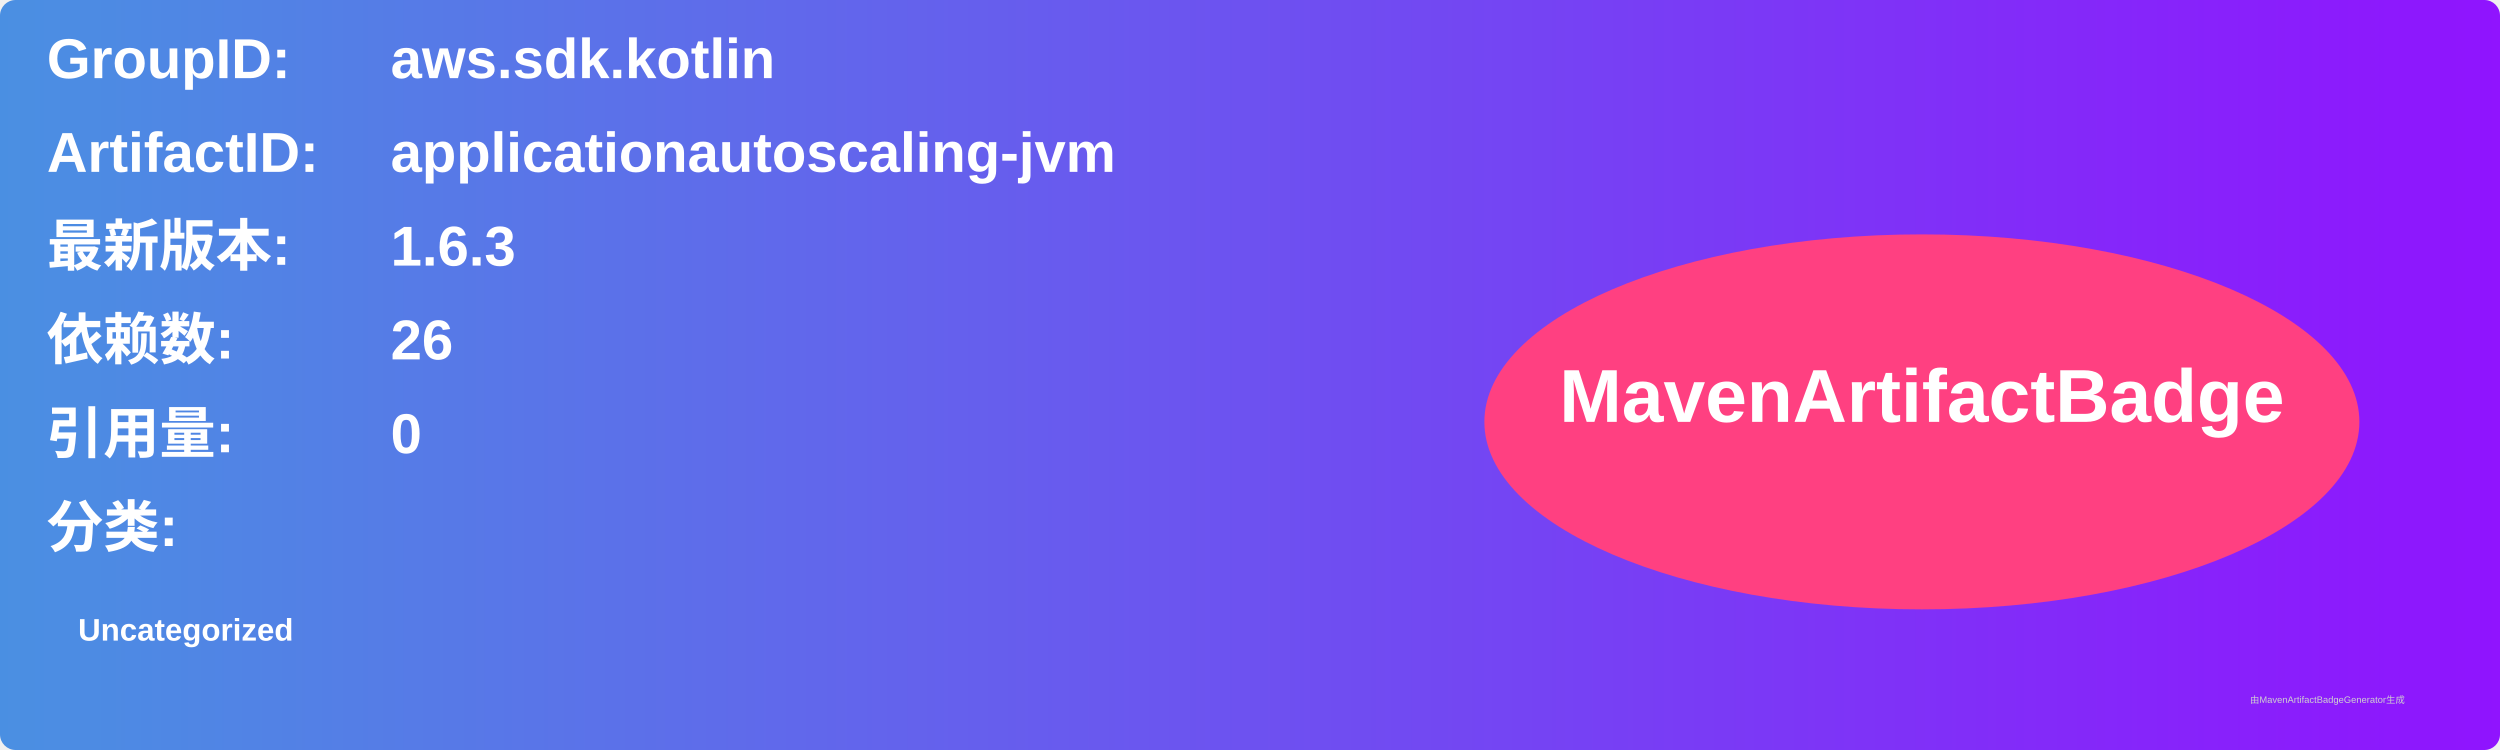
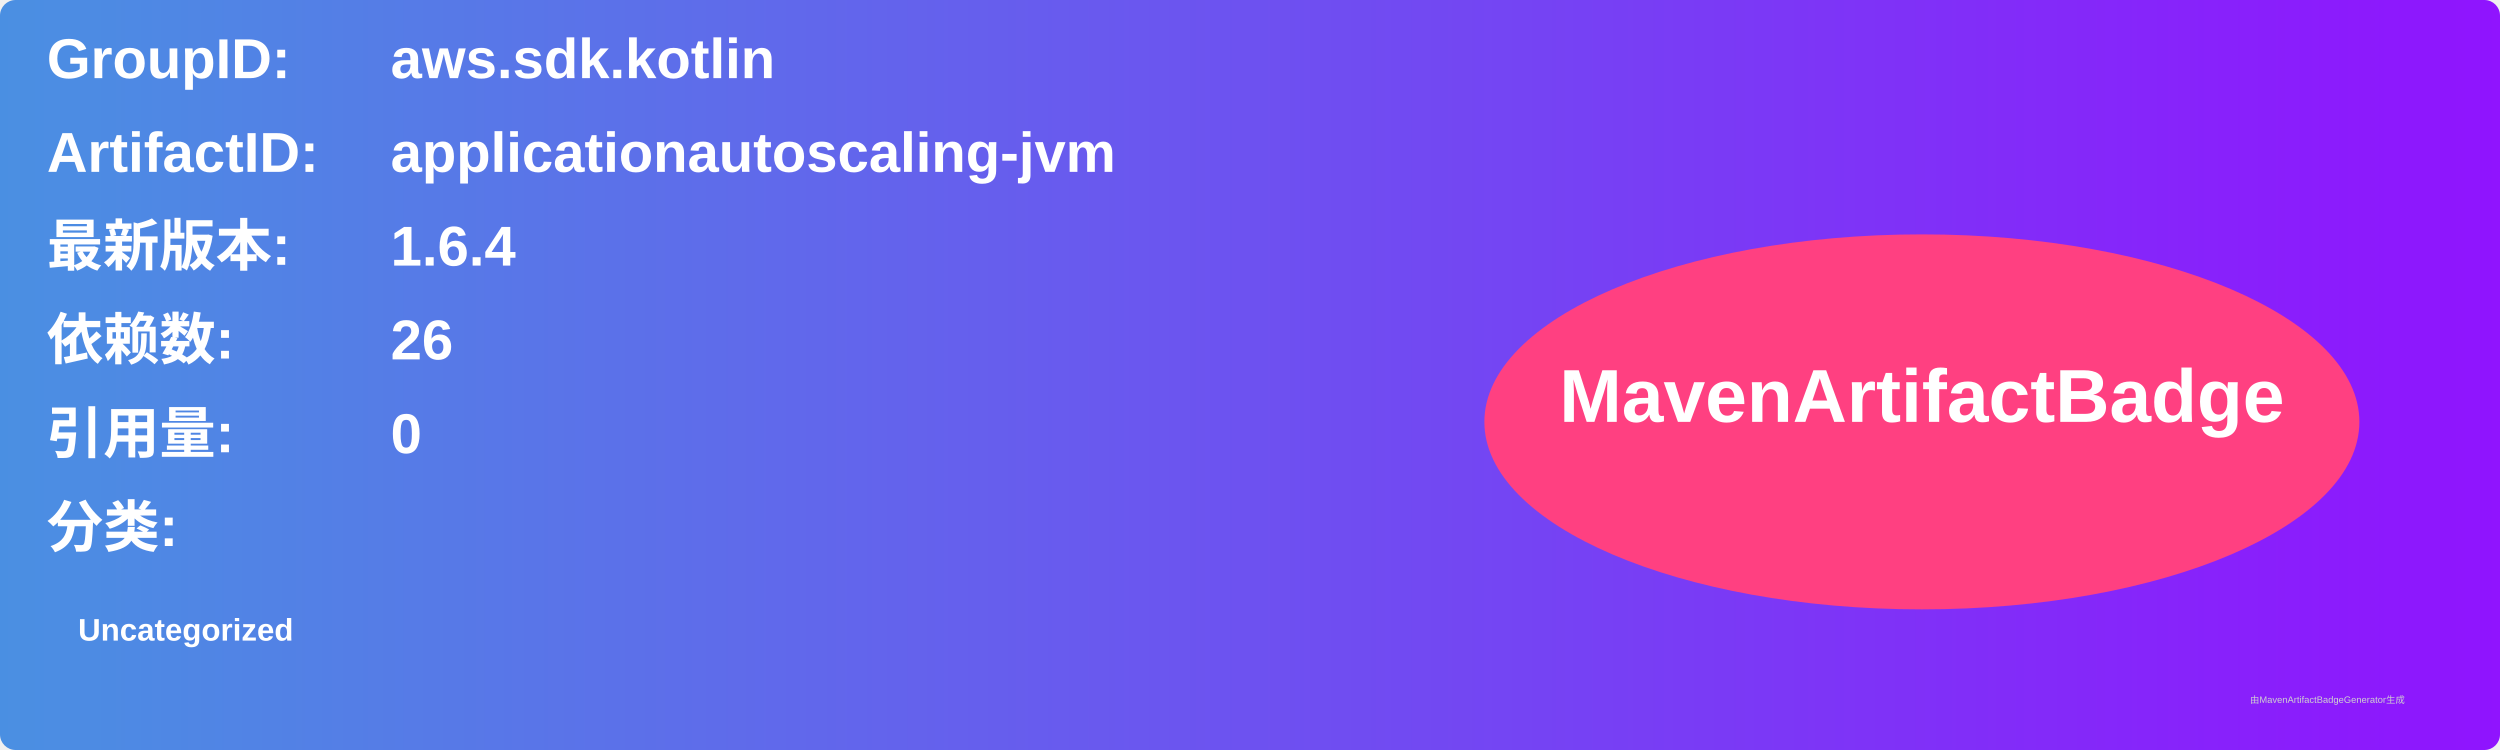
<svg xmlns="http://www.w3.org/2000/svg" width="800" height="240" viewBox="0 0 800 240">
  <linearGradient id="grad" x1="0%" y1="0%" x2="100%" y2="0%">
    <stop offset="0%" stop-color="#4a90e2" />
    <stop offset="100%" stop-color="#9013fe" />
  </linearGradient>
  <rect width="100%" height="100%" rx="5" ry="5" fill="url(#grad)" />
  <g transform="translate(15, 15)">
    <text x="0" y="10" font-family="Arial" font-size="18" fill="white" font-weight="bold" width="260">GroupID:</text>
    <text x="110" y="10" font-family="Arial" font-size="18" fill="white" font-weight="bold" width="460">aws.sdk.kotlin</text>
    <text x="0" y="40" font-family="Arial" font-size="18" fill="white" font-weight="bold" width="260">ArtifactID:</text>
    <text x="110" y="40" font-family="Arial" font-size="18" fill="white" font-weight="bold" width="460">applicationautoscaling-jvm</text>
    <text x="0" y="70" font-family="Arial" font-size="18" fill="white" font-weight="bold">最新版本:</text>
    <text x="110" y="70" font-family="Arial" font-size="18" fill="white" font-weight="bold">
-       <tspan font-weight="bold">1.6.3</tspan>
+       <tspan font-weight="bold">1.6.4</tspan>
    </text>
    <text x="0" y="100" font-family="Arial" font-size="18" fill="white" font-weight="bold">依赖数: </text>
    <text x="110" y="100" font-family="Arial" font-size="18" fill="white">
      <tspan font-weight="bold">26</tspan>
    </text>
    <text x="0" y="130" font-family="Arial" font-size="18" fill="white" font-weight="bold">引用量: </text>
    <text x="110" y="130" font-family="Arial" font-size="18" fill="white">
      <tspan font-weight="bold">0</tspan>
    </text>
    <text x="0" y="160" font-family="Arial" font-size="18" fill="white" font-weight="bold">分类:</text>
    <text x="10" y="190" font-family="Arial" font-size="10" fill="white">
      <tspan font-weight="bold">Uncategorized</tspan>
    </text>
    <ellipse cx="600" cy="120" rx="140" ry="60" fill="#ff4081" />
    <text x="600" y="120" text-anchor="middle" font-family="Arial" font-size="24" fill="white" font-weight="bold">MavenArtifactBadge</text>
  </g>
  <text x="720" y="225" font-family="Arial" font-size="3" fill="#d0d0d0">由MavenArtifactBadgeGenerator生成</text>
</svg>
